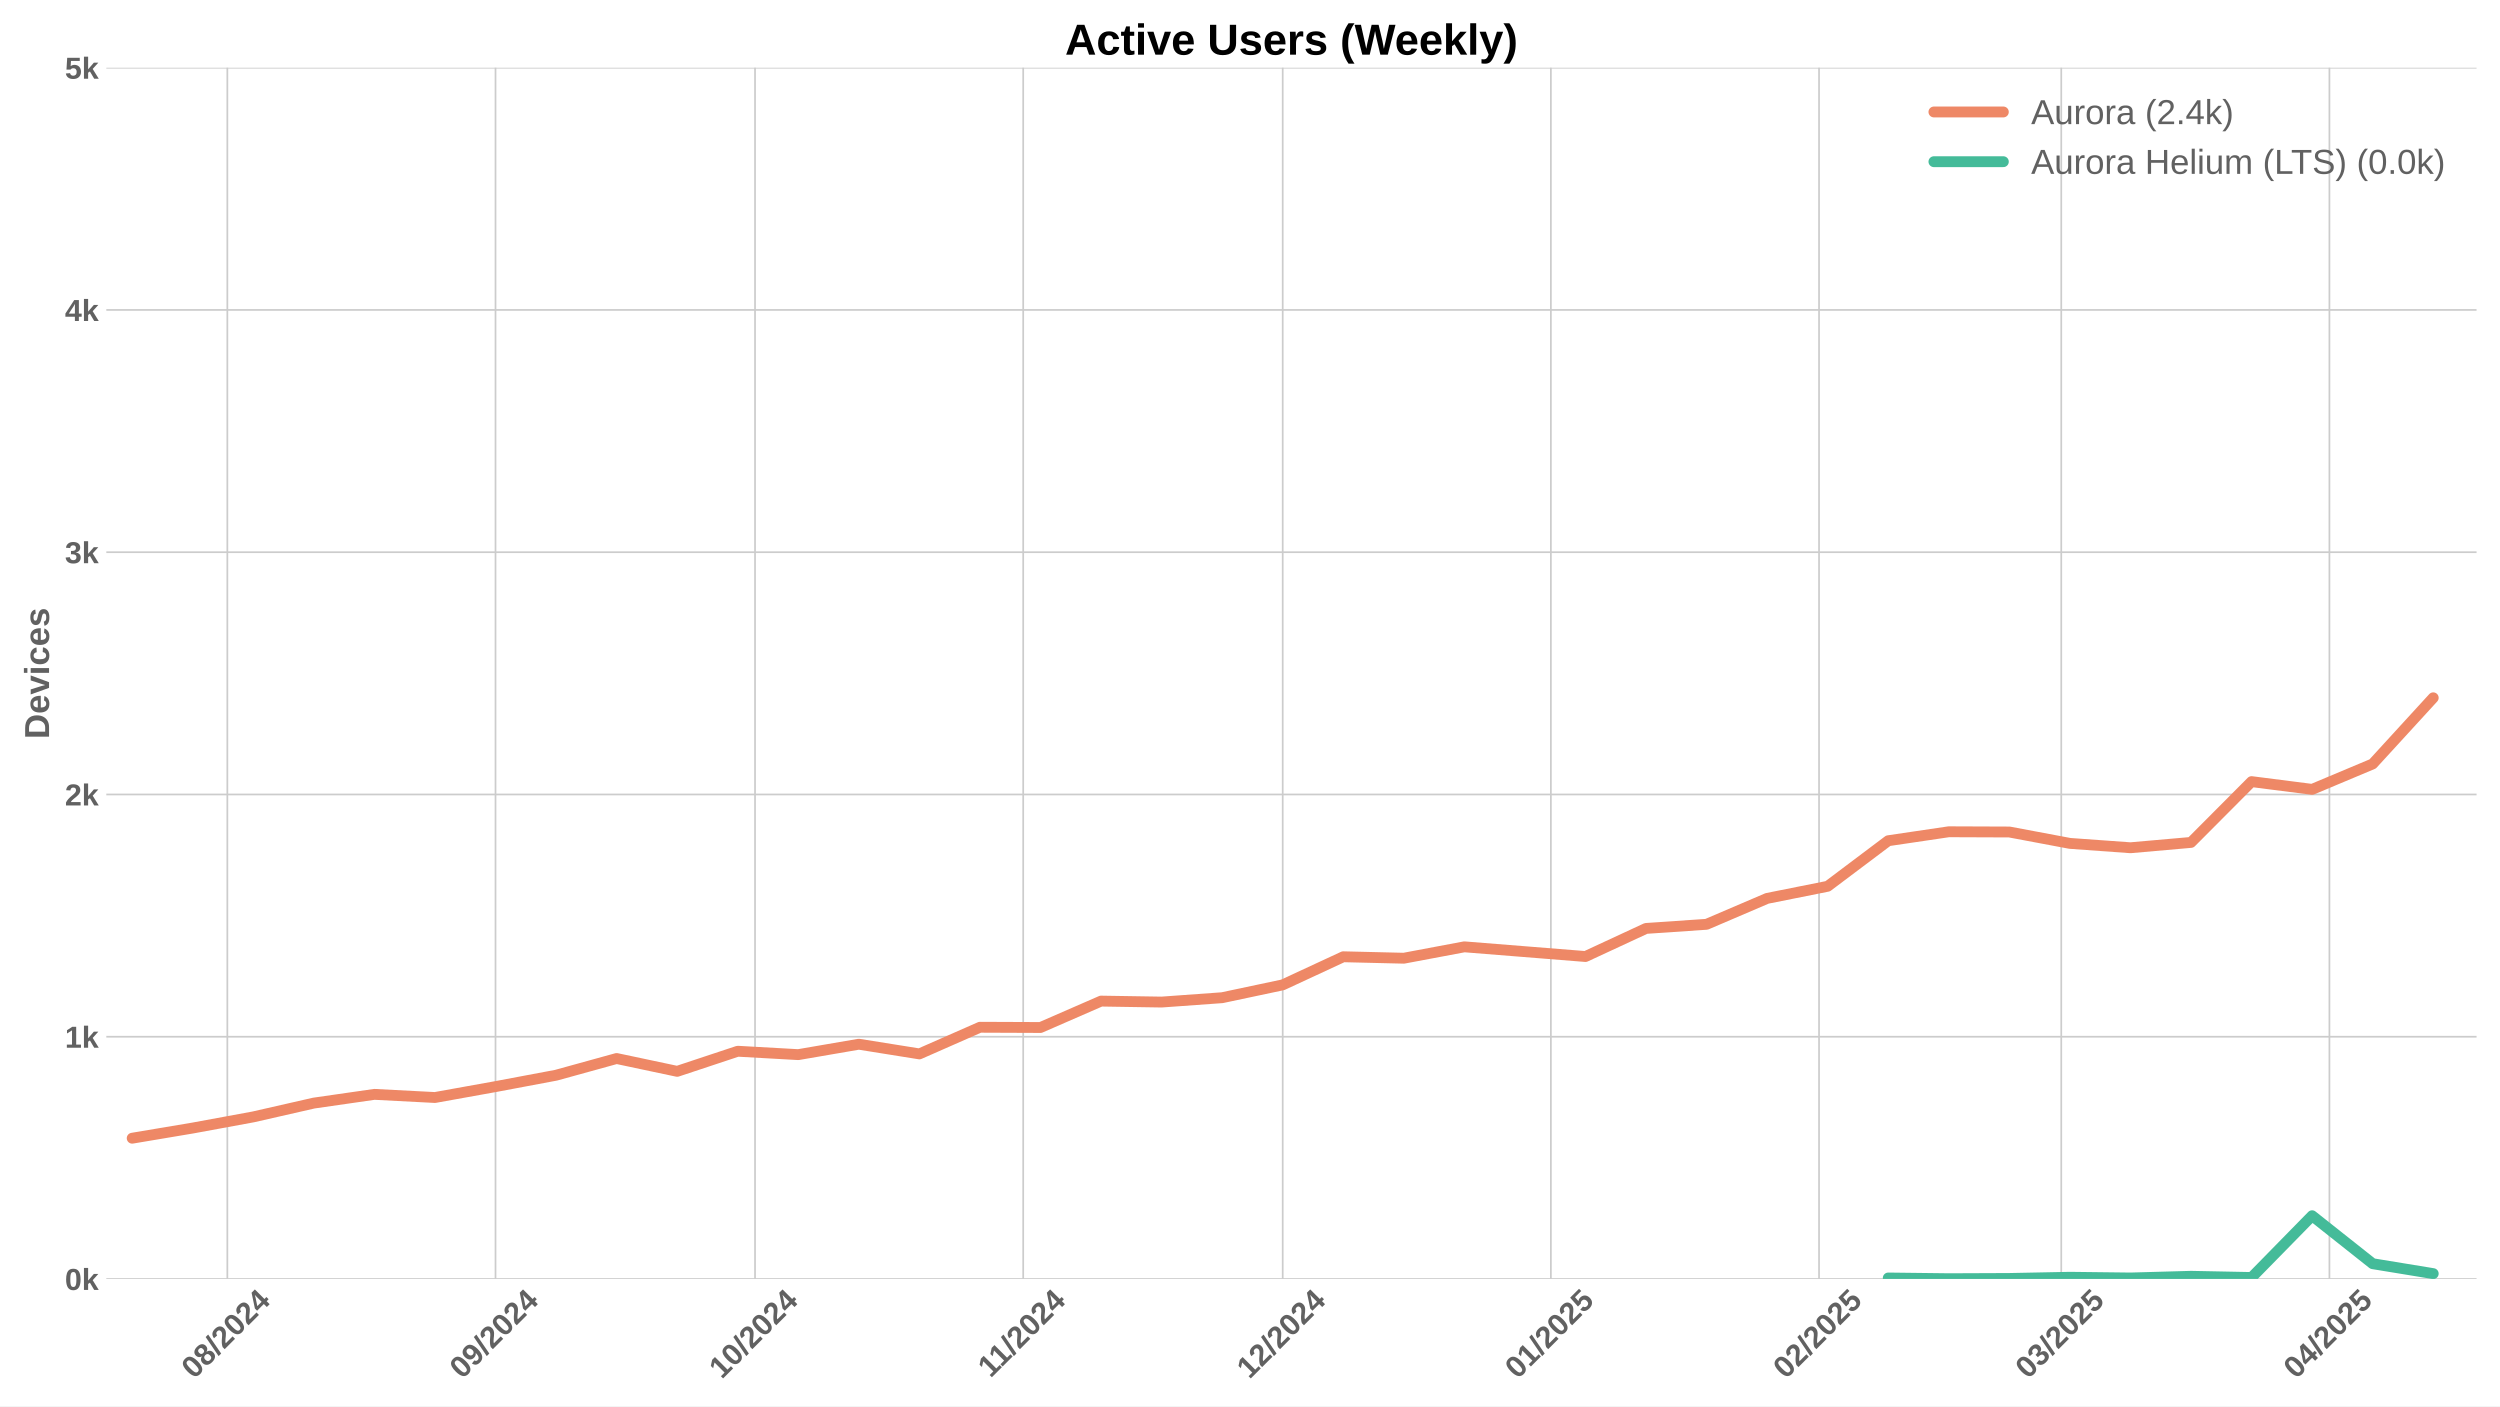
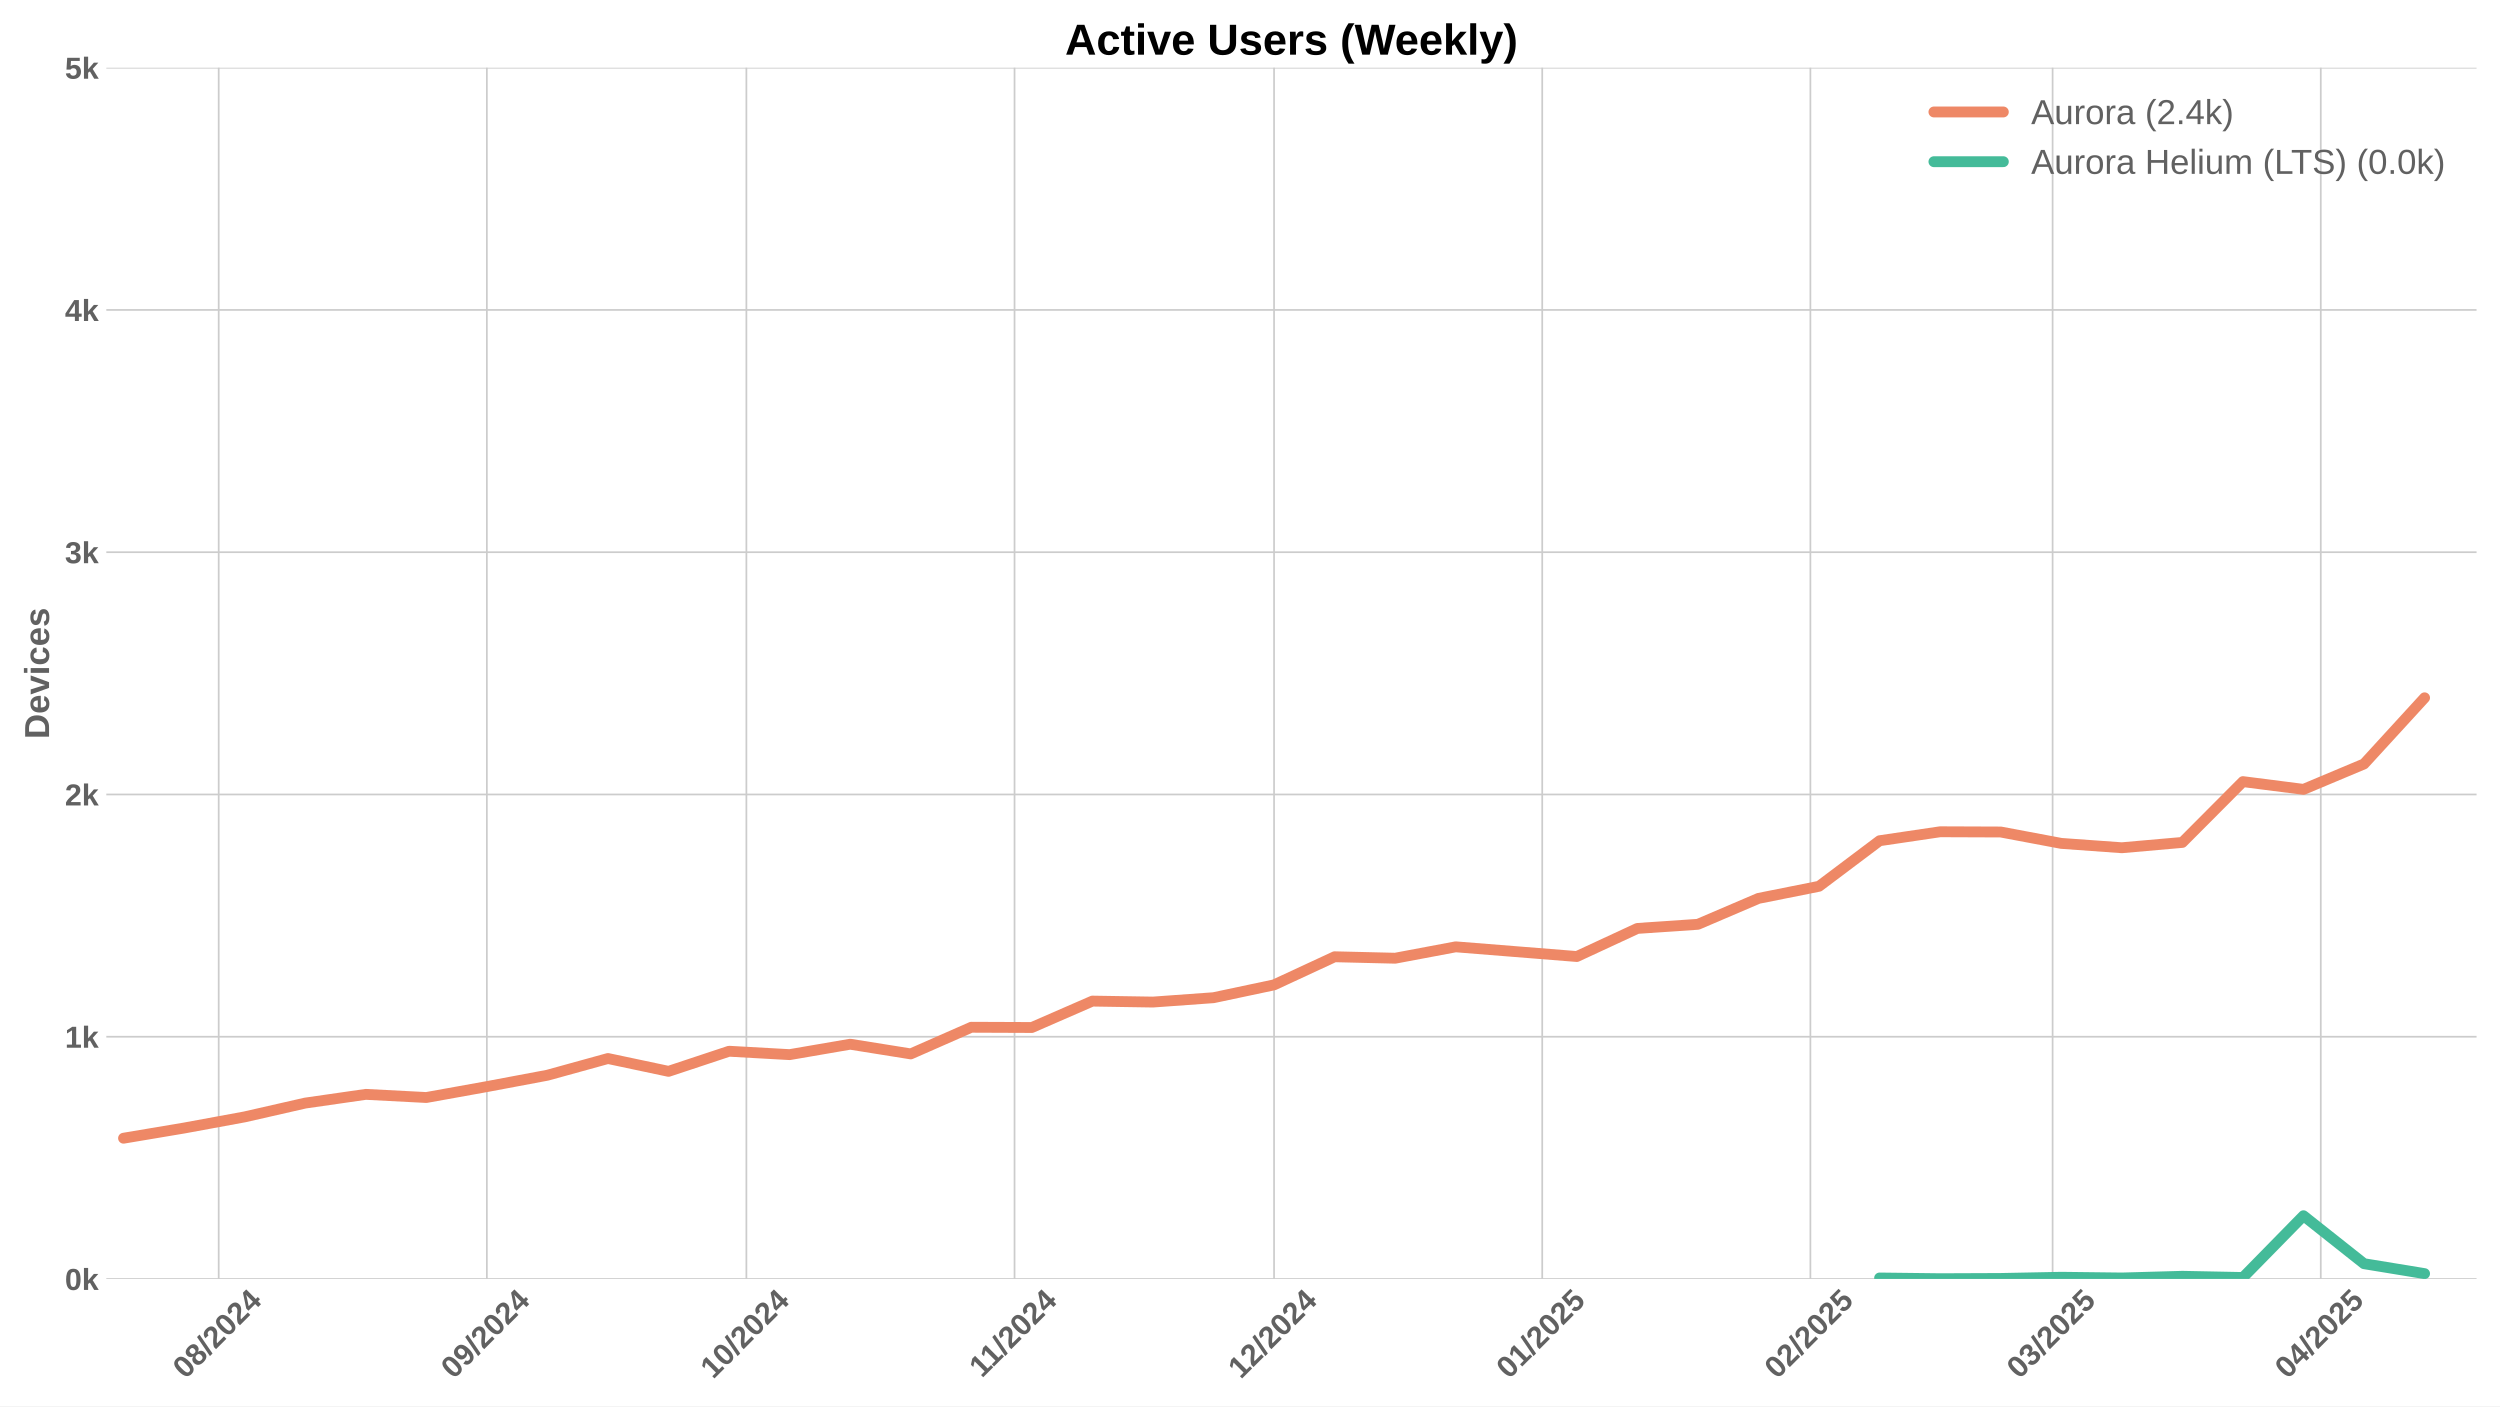
<svg xmlns="http://www.w3.org/2000/svg" xmlns:xlink="http://www.w3.org/1999/xlink" width="1152pt" height="648pt" viewBox="0 0 1152 648" version="1.1">
  <defs>
    <style type="text/css">*{stroke-linejoin: round; stroke-linecap: butt}</style>
  </defs>
  <g id="figure_1">
    <g id="patch_1">
      <path d="M 0 648  L 1152 648  L 1152 0  L 0 0  z " style="fill: #ffffff" />
    </g>
    <g id="axes_1">
      <g id="patch_2">
        <path d="M 48.99 589.343  L 1141.2 589.343  L 1141.2 31.2  L 48.99 31.2  z " style="fill: #ffffff" />
      </g>
      <g id="matplotlib.axis_1">
        <g id="xtick_1">
          <g id="line2d_1">
-             <path d="M 104.76 589.343  L 104.76 31.2  " clip-path="url(#p058616e94f)" style="fill: none; stroke: #cccccc; stroke-width: 0.8; stroke-linecap: round" />
+             <path d="M 100.775 589.343  L 100.775 31.2  " clip-path="url(#pa43251f703)" style="fill: none; stroke: #cccccc; stroke-width: 0.8; stroke-linecap: round" />
          </g>
          <g id="line2d_2" />
          <g id="text_1">
-             <g style="fill: #616161" transform="translate(89.42941 635.7977) rotate(-45) scale(0.14 -0.14)">
+             <g style="fill: #616161" transform="translate(85.44429 635.7977) rotate(-45) scale(0.14 -0.14)">
              <defs>
                <path id="LiberationSans-Bold-30" d="M 3297 2203  Q 3297 1088 2914 512  Q 2531 -63 1766 -63  Q 253 -63 253 2203  Q 253 2994 418 3494  Q 584 3994 915 4231  Q 1247 4469 1791 4469  Q 2572 4469 2934 3903  Q 3297 3338 3297 2203  z M 2416 2203  Q 2416 2813 2356 3150  Q 2297 3488 2165 3634  Q 2034 3781 1784 3781  Q 1519 3781 1383 3632  Q 1247 3484 1189 3148  Q 1131 2813 1131 2203  Q 1131 1600 1192 1261  Q 1253 922 1386 775  Q 1519 628 1772 628  Q 2022 628 2158 783  Q 2294 938 2355 1278  Q 2416 1619 2416 2203  z " transform="scale(0.015625)" />
                <path id="LiberationSans-Bold-38" d="M 3363 1241  Q 3363 622 2953 279  Q 2544 -63 1784 -63  Q 1031 -63 617 278  Q 203 619 203 1234  Q 203 1656 447 1945  Q 691 2234 1100 2303  L 1100 2316  Q 744 2394 525 2669  Q 306 2944 306 3303  Q 306 3844 689 4156  Q 1072 4469 1772 4469  Q 2488 4469 2870 4164  Q 3253 3859 3253 3297  Q 3253 2938 3036 2666  Q 2819 2394 2453 2322  L 2453 2309  Q 2878 2241 3120 1961  Q 3363 1681 3363 1241  z M 2350 3250  Q 2350 3563 2206 3708  Q 2063 3853 1772 3853  Q 1203 3853 1203 3250  Q 1203 2619 1778 2619  Q 2066 2619 2208 2766  Q 2350 2913 2350 3250  z M 2453 1313  Q 2453 2003 1766 2003  Q 1447 2003 1276 1822  Q 1106 1641 1106 1300  Q 1106 913 1275 734  Q 1444 556 1791 556  Q 2131 556 2292 734  Q 2453 913 2453 1313  z " transform="scale(0.015625)" />
                <path id="LiberationSans-Bold-2f" d="M 63 -128  L 972 4638  L 1716 4638  L 822 -128  L 63 -128  z " transform="scale(0.015625)" />
                <path id="LiberationSans-Bold-32" d="M 222 0  L 222 609  Q 394 988 711 1347  Q 1028 1706 1509 2097  Q 1972 2472 2158 2715  Q 2344 2959 2344 3194  Q 2344 3769 1766 3769  Q 1484 3769 1336 3617  Q 1188 3466 1144 3163  L 259 3213  Q 334 3825 717 4147  Q 1100 4469 1759 4469  Q 2472 4469 2853 4144  Q 3234 3819 3234 3231  Q 3234 2922 3112 2672  Q 2991 2422 2800 2211  Q 2609 2000 2376 1815  Q 2144 1631 1925 1456  Q 1706 1281 1526 1103  Q 1347 925 1259 722  L 3303 722  L 3303 0  L 222 0  z " transform="scale(0.015625)" />
                <path id="LiberationSans-Bold-34" d="M 2938 897  L 2938 0  L 2100 0  L 2100 897  L 97 897  L 97 1556  L 1956 4403  L 2938 4403  L 2938 1550  L 3525 1550  L 3525 897  L 2938 897  z M 2100 2991  Q 2100 3159 2111 3356  Q 2122 3553 2128 3609  Q 2047 3434 1834 3103  L 813 1550  L 2100 1550  L 2100 2991  z " transform="scale(0.015625)" />
              </defs>
              <use xlink:href="#LiberationSans-Bold-30" />
              <use xlink:href="#LiberationSans-Bold-38" transform="translate(55.61523 0)" />
              <use xlink:href="#LiberationSans-Bold-2f" transform="translate(111.2305 0)" />
              <use xlink:href="#LiberationSans-Bold-32" transform="translate(139.0137 0)" />
              <use xlink:href="#LiberationSans-Bold-30" transform="translate(194.6289 0)" />
              <use xlink:href="#LiberationSans-Bold-32" transform="translate(250.2441 0)" />
              <use xlink:href="#LiberationSans-Bold-34" transform="translate(305.8594 0)" />
            </g>
          </g>
        </g>
        <g id="xtick_2">
          <g id="line2d_3">
-             <path d="M 228.331 589.343  L 228.331 31.2  " clip-path="url(#p058616e94f)" style="fill: none; stroke: #cccccc; stroke-width: 0.8; stroke-linecap: round" />
+             <path d="M 224.346 589.343  L 224.346 31.2  " clip-path="url(#pa43251f703)" style="fill: none; stroke: #cccccc; stroke-width: 0.8; stroke-linecap: round" />
          </g>
          <g id="line2d_4" />
          <g id="text_2">
-             <g style="fill: #616161" transform="translate(213.0006 635.7977) rotate(-45) scale(0.14 -0.14)">
+             <g style="fill: #616161" transform="translate(209.0155 635.7977) rotate(-45) scale(0.14 -0.14)">
              <defs>
                <path id="LiberationSans-Bold-39" d="M 3322 2272  Q 3322 1100 2894 518  Q 2466 -63 1678 -63  Q 1097 -63 767 185  Q 438 434 300 972  L 1125 1088  Q 1247 628 1688 628  Q 2056 628 2254 981  Q 2453 1334 2459 2028  Q 2341 1794 2070 1661  Q 1800 1528 1488 1528  Q 906 1528 564 1923  Q 222 2319 222 2994  Q 222 3688 623 4078  Q 1025 4469 1759 4469  Q 2550 4469 2936 3920  Q 3322 3372 3322 2272  z M 2394 2888  Q 2394 3297 2214 3539  Q 2034 3781 1738 3781  Q 1447 3781 1280 3570  Q 1113 3359 1113 2988  Q 1113 2622 1278 2401  Q 1444 2181 1741 2181  Q 2022 2181 2208 2373  Q 2394 2566 2394 2888  z " transform="scale(0.015625)" />
              </defs>
              <use xlink:href="#LiberationSans-Bold-30" />
              <use xlink:href="#LiberationSans-Bold-39" transform="translate(55.61523 0)" />
              <use xlink:href="#LiberationSans-Bold-2f" transform="translate(111.2305 0)" />
              <use xlink:href="#LiberationSans-Bold-32" transform="translate(139.0137 0)" />
              <use xlink:href="#LiberationSans-Bold-30" transform="translate(194.6289 0)" />
              <use xlink:href="#LiberationSans-Bold-32" transform="translate(250.2441 0)" />
              <use xlink:href="#LiberationSans-Bold-34" transform="translate(305.8594 0)" />
            </g>
          </g>
        </g>
        <g id="xtick_3">
          <g id="line2d_5">
-             <path d="M 347.916 589.343  L 347.916 31.2  " clip-path="url(#p058616e94f)" style="fill: none; stroke: #cccccc; stroke-width: 0.8; stroke-linecap: round" />
+             <path d="M 343.931 589.343  L 343.931 31.2  " clip-path="url(#pa43251f703)" style="fill: none; stroke: #cccccc; stroke-width: 0.8; stroke-linecap: round" />
          </g>
          <g id="line2d_6" />
          <g id="text_3">
-             <g style="fill: #616161" transform="translate(332.5856 635.7977) rotate(-45) scale(0.14 -0.14)">
+             <g style="fill: #616161" transform="translate(328.6005 635.7977) rotate(-45) scale(0.14 -0.14)">
              <defs>
                <path id="LiberationSans-Bold-31" d="M 403 0  L 403 653  L 1494 653  L 1494 3656  L 438 2997  L 438 3688  L 1541 4403  L 2372 4403  L 2372 653  L 3381 653  L 3381 0  L 403 0  z " transform="scale(0.015625)" />
              </defs>
              <use xlink:href="#LiberationSans-Bold-31" />
              <use xlink:href="#LiberationSans-Bold-30" transform="translate(55.61523 0)" />
              <use xlink:href="#LiberationSans-Bold-2f" transform="translate(111.2305 0)" />
              <use xlink:href="#LiberationSans-Bold-32" transform="translate(139.0137 0)" />
              <use xlink:href="#LiberationSans-Bold-30" transform="translate(194.6289 0)" />
              <use xlink:href="#LiberationSans-Bold-32" transform="translate(250.2441 0)" />
              <use xlink:href="#LiberationSans-Bold-34" transform="translate(305.8594 0)" />
            </g>
          </g>
        </g>
        <g id="xtick_4">
          <g id="line2d_7">
-             <path d="M 471.487 589.343  L 471.487 31.2  " clip-path="url(#p058616e94f)" style="fill: none; stroke: #cccccc; stroke-width: 0.8; stroke-linecap: round" />
+             <path d="M 467.502 589.343  L 467.502 31.2  " clip-path="url(#pa43251f703)" style="fill: none; stroke: #cccccc; stroke-width: 0.8; stroke-linecap: round" />
          </g>
          <g id="line2d_8" />
          <g id="text_4">
-             <g style="fill: #616161" transform="translate(456.4291 635.2532) rotate(-45) scale(0.14 -0.14)">
+             <g style="fill: #616161" transform="translate(452.444 635.2532) rotate(-45) scale(0.14 -0.14)">
              <use xlink:href="#LiberationSans-Bold-31" />
              <use xlink:href="#LiberationSans-Bold-31" transform="translate(50.11523 0)" />
              <use xlink:href="#LiberationSans-Bold-2f" transform="translate(105.7305 0)" />
              <use xlink:href="#LiberationSans-Bold-32" transform="translate(133.5137 0)" />
              <use xlink:href="#LiberationSans-Bold-30" transform="translate(189.1289 0)" />
              <use xlink:href="#LiberationSans-Bold-32" transform="translate(244.7441 0)" />
              <use xlink:href="#LiberationSans-Bold-34" transform="translate(300.3594 0)" />
            </g>
          </g>
        </g>
        <g id="xtick_5">
          <g id="line2d_9">
-             <path d="M 591.072 589.343  L 591.072 31.2  " clip-path="url(#p058616e94f)" style="fill: none; stroke: #cccccc; stroke-width: 0.8; stroke-linecap: round" />
+             <path d="M 587.087 589.343  L 587.087 31.2  " clip-path="url(#pa43251f703)" style="fill: none; stroke: #cccccc; stroke-width: 0.8; stroke-linecap: round" />
          </g>
          <g id="line2d_10" />
          <g id="text_5">
-             <g style="fill: #616161" transform="translate(575.7419 635.7977) rotate(-45) scale(0.14 -0.14)">
+             <g style="fill: #616161" transform="translate(571.7568 635.7977) rotate(-45) scale(0.14 -0.14)">
              <use xlink:href="#LiberationSans-Bold-31" />
              <use xlink:href="#LiberationSans-Bold-32" transform="translate(55.61523 0)" />
              <use xlink:href="#LiberationSans-Bold-2f" transform="translate(111.2305 0)" />
              <use xlink:href="#LiberationSans-Bold-32" transform="translate(139.0137 0)" />
              <use xlink:href="#LiberationSans-Bold-30" transform="translate(194.6289 0)" />
              <use xlink:href="#LiberationSans-Bold-32" transform="translate(250.2441 0)" />
              <use xlink:href="#LiberationSans-Bold-34" transform="translate(305.8594 0)" />
            </g>
          </g>
        </g>
        <g id="xtick_6">
          <g id="line2d_11">
-             <path d="M 714.643 589.343  L 714.643 31.2  " clip-path="url(#p058616e94f)" style="fill: none; stroke: #cccccc; stroke-width: 0.8; stroke-linecap: round" />
+             <path d="M 710.658 589.343  L 710.658 31.2  " clip-path="url(#pa43251f703)" style="fill: none; stroke: #cccccc; stroke-width: 0.8; stroke-linecap: round" />
          </g>
          <g id="line2d_12" />
          <g id="text_6">
-             <g style="fill: #616161" transform="translate(699.3131 635.7977) rotate(-45) scale(0.14 -0.14)">
+             <g style="fill: #616161" transform="translate(695.328 635.7977) rotate(-45) scale(0.14 -0.14)">
              <defs>
                <path id="LiberationSans-Bold-35" d="M 3381 1466  Q 3381 766 2945 351  Q 2509 -63 1750 -63  Q 1088 -63 689 235  Q 291 534 197 1100  L 1075 1172  Q 1144 891 1319 762  Q 1494 634 1759 634  Q 2088 634 2283 843  Q 2478 1053 2478 1447  Q 2478 1794 2293 2001  Q 2109 2209 1778 2209  Q 1413 2209 1181 1925  L 325 1925  L 478 4403  L 3125 4403  L 3125 3750  L 1275 3750  L 1203 2638  Q 1522 2919 2000 2919  Q 2628 2919 3004 2528  Q 3381 2138 3381 1466  z " transform="scale(0.015625)" />
              </defs>
              <use xlink:href="#LiberationSans-Bold-30" />
              <use xlink:href="#LiberationSans-Bold-31" transform="translate(55.61523 0)" />
              <use xlink:href="#LiberationSans-Bold-2f" transform="translate(111.2305 0)" />
              <use xlink:href="#LiberationSans-Bold-32" transform="translate(139.0137 0)" />
              <use xlink:href="#LiberationSans-Bold-30" transform="translate(194.6289 0)" />
              <use xlink:href="#LiberationSans-Bold-32" transform="translate(250.2441 0)" />
              <use xlink:href="#LiberationSans-Bold-35" transform="translate(305.8594 0)" />
            </g>
          </g>
        </g>
        <g id="xtick_7">
          <g id="line2d_13">
-             <path d="M 838.215 589.343  L 838.215 31.2  " clip-path="url(#p058616e94f)" style="fill: none; stroke: #cccccc; stroke-width: 0.8; stroke-linecap: round" />
+             <path d="M 834.229 589.343  L 834.229 31.2  " clip-path="url(#pa43251f703)" style="fill: none; stroke: #cccccc; stroke-width: 0.8; stroke-linecap: round" />
          </g>
          <g id="line2d_14" />
          <g id="text_7">
-             <g style="fill: #616161" transform="translate(822.8843 635.7977) rotate(-45) scale(0.14 -0.14)">
+             <g style="fill: #616161" transform="translate(818.8992 635.7977) rotate(-45) scale(0.14 -0.14)">
              <use xlink:href="#LiberationSans-Bold-30" />
              <use xlink:href="#LiberationSans-Bold-32" transform="translate(55.61523 0)" />
              <use xlink:href="#LiberationSans-Bold-2f" transform="translate(111.2305 0)" />
              <use xlink:href="#LiberationSans-Bold-32" transform="translate(139.0137 0)" />
              <use xlink:href="#LiberationSans-Bold-30" transform="translate(194.6289 0)" />
              <use xlink:href="#LiberationSans-Bold-32" transform="translate(250.2441 0)" />
              <use xlink:href="#LiberationSans-Bold-35" transform="translate(305.8594 0)" />
            </g>
          </g>
        </g>
        <g id="xtick_8">
          <g id="line2d_15">
-             <path d="M 949.827 589.343  L 949.827 31.2  " clip-path="url(#p058616e94f)" style="fill: none; stroke: #cccccc; stroke-width: 0.8; stroke-linecap: round" />
+             <path d="M 945.842 589.343  L 945.842 31.2  " clip-path="url(#pa43251f703)" style="fill: none; stroke: #cccccc; stroke-width: 0.8; stroke-linecap: round" />
          </g>
          <g id="line2d_16" />
          <g id="text_8">
-             <g style="fill: #616161" transform="translate(934.497 635.7977) rotate(-45) scale(0.14 -0.14)">
+             <g style="fill: #616161" transform="translate(930.5119 635.7977) rotate(-45) scale(0.14 -0.14)">
              <defs>
                <path id="LiberationSans-Bold-33" d="M 3328 1222  Q 3328 603 2922 265  Q 2516 -72 1766 -72  Q 1056 -72 637 254  Q 219 581 147 1197  L 1041 1275  Q 1125 641 1763 641  Q 2078 641 2253 797  Q 2428 953 2428 1275  Q 2428 1569 2215 1725  Q 2003 1881 1584 1881  L 1278 1881  L 1278 2591  L 1566 2591  Q 1944 2591 2134 2745  Q 2325 2900 2325 3188  Q 2325 3459 2173 3614  Q 2022 3769 1731 3769  Q 1459 3769 1292 3619  Q 1125 3469 1100 3194  L 222 3256  Q 291 3825 694 4147  Q 1097 4469 1747 4469  Q 2438 4469 2827 4158  Q 3216 3847 3216 3297  Q 3216 2884 2973 2618  Q 2731 2353 2275 2266  L 2275 2253  Q 2781 2194 3054 1920  Q 3328 1647 3328 1222  z " transform="scale(0.015625)" />
              </defs>
              <use xlink:href="#LiberationSans-Bold-30" />
              <use xlink:href="#LiberationSans-Bold-33" transform="translate(55.61523 0)" />
              <use xlink:href="#LiberationSans-Bold-2f" transform="translate(111.2305 0)" />
              <use xlink:href="#LiberationSans-Bold-32" transform="translate(139.0137 0)" />
              <use xlink:href="#LiberationSans-Bold-30" transform="translate(194.6289 0)" />
              <use xlink:href="#LiberationSans-Bold-32" transform="translate(250.2441 0)" />
              <use xlink:href="#LiberationSans-Bold-35" transform="translate(305.8594 0)" />
            </g>
          </g>
        </g>
        <g id="xtick_9">
          <g id="line2d_17">
-             <path d="M 1073.399 589.343  L 1073.399 31.2  " clip-path="url(#p058616e94f)" style="fill: none; stroke: #cccccc; stroke-width: 0.8; stroke-linecap: round" />
+             <path d="M 1069.413 589.343  L 1069.413 31.2  " clip-path="url(#pa43251f703)" style="fill: none; stroke: #cccccc; stroke-width: 0.8; stroke-linecap: round" />
          </g>
          <g id="line2d_18" />
          <g id="text_9">
-             <g style="fill: #616161" transform="translate(1058.068 635.7977) rotate(-45) scale(0.14 -0.14)">
+             <g style="fill: #616161" transform="translate(1054.083 635.7977) rotate(-45) scale(0.14 -0.14)">
              <use xlink:href="#LiberationSans-Bold-30" />
              <use xlink:href="#LiberationSans-Bold-34" transform="translate(55.61523 0)" />
              <use xlink:href="#LiberationSans-Bold-2f" transform="translate(111.2305 0)" />
              <use xlink:href="#LiberationSans-Bold-32" transform="translate(139.0137 0)" />
              <use xlink:href="#LiberationSans-Bold-30" transform="translate(194.6289 0)" />
              <use xlink:href="#LiberationSans-Bold-32" transform="translate(250.2441 0)" />
              <use xlink:href="#LiberationSans-Bold-35" transform="translate(305.8594 0)" />
            </g>
          </g>
        </g>
      </g>
      <g id="matplotlib.axis_2">
        <g id="ytick_1">
          <g id="line2d_19">
-             <path d="M 48.99 589.343  L 1141.2 589.343  " clip-path="url(#p058616e94f)" style="fill: none; stroke: #cccccc; stroke-width: 0.8; stroke-linecap: round" />
+             <path d="M 48.99 589.343  L 1141.2 589.343  " clip-path="url(#pa43251f703)" style="fill: none; stroke: #cccccc; stroke-width: 0.8; stroke-linecap: round" />
          </g>
          <g id="line2d_20" />
          <g id="text_10">
            <g style="fill: #616161" transform="translate(29.91937 594.416) scale(0.14 -0.14)">
              <defs>
                <path id="LiberationSans-Bold-6b" d="M 2606 0  L 1703 1531  L 1325 1269  L 1325 0  L 447 0  L 447 4638  L 1325 4638  L 1325 1981  L 2531 3381  L 3475 3381  L 2288 2063  L 3566 0  L 2606 0  z " transform="scale(0.015625)" />
              </defs>
              <use xlink:href="#LiberationSans-Bold-30" />
              <use xlink:href="#LiberationSans-Bold-6b" transform="translate(55.61523 0)" />
            </g>
          </g>
        </g>
        <g id="ytick_2">
          <g id="line2d_21">
-             <path d="M 48.99 477.715  L 1141.2 477.715  " clip-path="url(#p058616e94f)" style="fill: none; stroke: #cccccc; stroke-width: 0.8; stroke-linecap: round" />
+             <path d="M 48.99 477.715  L 1141.2 477.715  " clip-path="url(#pa43251f703)" style="fill: none; stroke: #cccccc; stroke-width: 0.8; stroke-linecap: round" />
          </g>
          <g id="line2d_22" />
          <g id="text_11">
            <g style="fill: #616161" transform="translate(29.91937 482.7874) scale(0.14 -0.14)">
              <use xlink:href="#LiberationSans-Bold-31" />
              <use xlink:href="#LiberationSans-Bold-6b" transform="translate(55.61523 0)" />
            </g>
          </g>
        </g>
        <g id="ytick_3">
          <g id="line2d_23">
-             <path d="M 48.99 366.086  L 1141.2 366.086  " clip-path="url(#p058616e94f)" style="fill: none; stroke: #cccccc; stroke-width: 0.8; stroke-linecap: round" />
+             <path d="M 48.99 366.086  L 1141.2 366.086  " clip-path="url(#pa43251f703)" style="fill: none; stroke: #cccccc; stroke-width: 0.8; stroke-linecap: round" />
          </g>
          <g id="line2d_24" />
          <g id="text_12">
            <g style="fill: #616161" transform="translate(29.91937 371.1587) scale(0.14 -0.14)">
              <use xlink:href="#LiberationSans-Bold-32" />
              <use xlink:href="#LiberationSans-Bold-6b" transform="translate(55.61523 0)" />
            </g>
          </g>
        </g>
        <g id="ytick_4">
          <g id="line2d_25">
-             <path d="M 48.99 254.457  L 1141.2 254.457  " clip-path="url(#p058616e94f)" style="fill: none; stroke: #cccccc; stroke-width: 0.8; stroke-linecap: round" />
+             <path d="M 48.99 254.457  L 1141.2 254.457  " clip-path="url(#pa43251f703)" style="fill: none; stroke: #cccccc; stroke-width: 0.8; stroke-linecap: round" />
          </g>
          <g id="line2d_26" />
          <g id="text_13">
            <g style="fill: #616161" transform="translate(29.91937 259.5301) scale(0.14 -0.14)">
              <use xlink:href="#LiberationSans-Bold-33" />
              <use xlink:href="#LiberationSans-Bold-6b" transform="translate(55.61523 0)" />
            </g>
          </g>
        </g>
        <g id="ytick_5">
          <g id="line2d_27">
-             <path d="M 48.99 142.829  L 1141.2 142.829  " clip-path="url(#p058616e94f)" style="fill: none; stroke: #cccccc; stroke-width: 0.8; stroke-linecap: round" />
+             <path d="M 48.99 142.829  L 1141.2 142.829  " clip-path="url(#pa43251f703)" style="fill: none; stroke: #cccccc; stroke-width: 0.8; stroke-linecap: round" />
          </g>
          <g id="line2d_28" />
          <g id="text_14">
            <g style="fill: #616161" transform="translate(29.91937 147.9015) scale(0.14 -0.14)">
              <use xlink:href="#LiberationSans-Bold-34" />
              <use xlink:href="#LiberationSans-Bold-6b" transform="translate(55.61523 0)" />
            </g>
          </g>
        </g>
        <g id="ytick_6">
          <g id="line2d_29">
-             <path d="M 48.99 31.2  L 1141.2 31.2  " clip-path="url(#p058616e94f)" style="fill: none; stroke: #cccccc; stroke-width: 0.8; stroke-linecap: round" />
+             <path d="M 48.99 31.2  L 1141.2 31.2  " clip-path="url(#pa43251f703)" style="fill: none; stroke: #cccccc; stroke-width: 0.8; stroke-linecap: round" />
          </g>
          <g id="line2d_30" />
          <g id="text_15">
            <g style="fill: #616161" transform="translate(29.91937 36.27281) scale(0.14 -0.14)">
              <use xlink:href="#LiberationSans-Bold-35" />
              <use xlink:href="#LiberationSans-Bold-6b" transform="translate(55.61523 0)" />
            </g>
          </g>
        </g>
        <g id="text_16">
          <g style="fill: #616161" transform="translate(22.59937 340.5153) rotate(-90) scale(0.16 -0.16)">
            <defs>
              <path id="LiberationSans-Bold-44" d="M 4353 2234  Q 4353 1553 4086 1045  Q 3819 538 3330 269  Q 2841 0 2209 0  L 428 0  L 428 4403  L 2022 4403  Q 3134 4403 3743 3842  Q 4353 3281 4353 2234  z M 3425 2234  Q 3425 2944 3056 3317  Q 2688 3691 2003 3691  L 1350 3691  L 1350 713  L 2131 713  Q 2725 713 3075 1122  Q 3425 1531 3425 2234  z " transform="scale(0.015625)" />
              <path id="LiberationSans-Bold-65" d="M 1831 -63  Q 1069 -63 659 389  Q 250 841 250 1706  Q 250 2544 665 2994  Q 1081 3444 1844 3444  Q 2572 3444 2956 2961  Q 3341 2478 3341 1547  L 3341 1522  L 1172 1522  Q 1172 1028 1355 776  Q 1538 525 1875 525  Q 2341 525 2463 928  L 3291 856  Q 2931 -63 1831 -63  z M 1831 2891  Q 1522 2891 1355 2675  Q 1188 2459 1178 2072  L 2491 2072  Q 2466 2481 2294 2686  Q 2122 2891 1831 2891  z " transform="scale(0.015625)" />
              <path id="LiberationSans-Bold-76" d="M 2284 0  L 1234 0  L 25 3381  L 953 3381  L 1544 1491  Q 1591 1334 1766 709  Q 1797 838 1894 1159  Q 1991 1481 2613 3381  L 3531 3381  L 2284 0  z " transform="scale(0.015625)" />
              <path id="LiberationSans-Bold-69" d="M 447 3991  L 447 4638  L 1325 4638  L 1325 3991  L 447 3991  z M 447 0  L 447 3381  L 1325 3381  L 1325 0  L 447 0  z " transform="scale(0.015625)" />
              <path id="LiberationSans-Bold-63" d="M 1856 -63  Q 1088 -63 669 395  Q 250 853 250 1672  Q 250 2509 672 2976  Q 1094 3444 1869 3444  Q 2466 3444 2856 3144  Q 3247 2844 3347 2316  L 2463 2272  Q 2425 2531 2275 2686  Q 2125 2841 1850 2841  Q 1172 2841 1172 1706  Q 1172 538 1863 538  Q 2113 538 2281 695  Q 2450 853 2491 1166  L 3372 1125  Q 3325 778 3123 506  Q 2922 234 2594 85  Q 2266 -63 1856 -63  z " transform="scale(0.015625)" />
              <path id="LiberationSans-Bold-73" d="M 3297 988  Q 3297 497 2895 217  Q 2494 -63 1784 -63  Q 1088 -63 717 157  Q 347 378 225 844  L 997 959  Q 1063 719 1223 619  Q 1384 519 1784 519  Q 2153 519 2322 612  Q 2491 706 2491 906  Q 2491 1069 2355 1164  Q 2219 1259 1894 1325  Q 1150 1472 890 1598  Q 631 1725 495 1926  Q 359 2128 359 2422  Q 359 2906 732 3176  Q 1106 3447 1791 3447  Q 2394 3447 2761 3212  Q 3128 2978 3219 2534  L 2441 2453  Q 2403 2659 2256 2761  Q 2109 2863 1791 2863  Q 1478 2863 1322 2783  Q 1166 2703 1166 2516  Q 1166 2369 1286 2283  Q 1406 2197 1691 2141  Q 2088 2059 2395 1973  Q 2703 1888 2889 1769  Q 3075 1650 3186 1464  Q 3297 1278 3297 988  z " transform="scale(0.015625)" />
            </defs>
            <use xlink:href="#LiberationSans-Bold-44" />
            <use xlink:href="#LiberationSans-Bold-65" transform="translate(72.2168 0)" />
            <use xlink:href="#LiberationSans-Bold-76" transform="translate(127.832 0)" />
            <use xlink:href="#LiberationSans-Bold-69" transform="translate(183.4473 0)" />
            <use xlink:href="#LiberationSans-Bold-63" transform="translate(211.2305 0)" />
            <use xlink:href="#LiberationSans-Bold-65" transform="translate(266.8457 0)" />
            <use xlink:href="#LiberationSans-Bold-73" transform="translate(322.4609 0)" />
          </g>
        </g>
      </g>
      <g id="line2d_31">
-         <path d="M 60.912 524.487  L 88.815 519.799  L 116.718 514.664  L 144.621 508.301  L 172.525 504.282  L 200.428 505.733  L 228.331 500.71  L 256.234 495.464  L 284.137 487.761  L 312.04 493.677  L 339.944 484.412  L 367.847 485.975  L 395.75 481.175  L 423.653 485.64  L 451.556 473.361  L 479.459 473.473  L 507.363 461.305  L 535.266 461.752  L 563.169 459.742  L 591.072 453.826  L 618.975 440.877  L 646.879 441.547  L 674.782 436.3  L 730.588 440.765  L 758.491 427.817  L 786.394 425.919  L 814.298 413.975  L 842.201 408.393  L 870.104 387.407  L 898.007 383.277  L 925.91 383.388  L 953.813 388.635  L 981.717 390.644  L 1009.62 388.188  L 1037.523 360.17  L 1065.426 363.742  L 1093.329 352.021  L 1121.233 321.546  " clip-path="url(#p058616e94f)" style="fill: none; stroke: #ee8866; stroke-width: 5; stroke-linecap: round" />
+         <path d="M 56.927 524.487  L 84.83 519.799  L 112.733 514.664  L 140.636 508.301  L 168.539 504.282  L 196.443 505.733  L 224.346 500.71  L 252.249 495.464  L 280.152 487.761  L 308.055 493.677  L 335.958 484.412  L 363.862 485.975  L 391.765 481.175  L 419.668 485.64  L 447.571 473.361  L 475.474 473.473  L 503.378 461.305  L 531.281 461.752  L 559.184 459.742  L 587.087 453.826  L 614.99 440.877  L 642.893 441.547  L 670.797 436.3  L 726.603 440.765  L 754.506 427.817  L 782.409 425.919  L 810.312 413.975  L 838.216 408.393  L 866.119 387.407  L 894.022 383.277  L 921.925 383.388  L 949.828 388.635  L 977.732 390.644  L 1005.635 388.188  L 1033.538 360.17  L 1061.441 363.742  L 1089.344 352.021  L 1117.247 321.546  " clip-path="url(#pa43251f703)" style="fill: none; stroke: #ee8866; stroke-width: 5; stroke-linecap: round" />
      </g>
      <g id="line2d_32">
-         <path d="M 870.104 588.897  L 898.007 589.232  L 925.91 589.12  L 953.813 588.562  L 981.717 588.897  L 1009.62 588.115  L 1037.523 588.673  L 1065.426 560.208  L 1093.329 582.311  L 1121.233 586.887  " clip-path="url(#p058616e94f)" style="fill: none; stroke: #44bb99; stroke-width: 5; stroke-linecap: round" />
+         <path d="M 866.119 588.897  L 894.022 589.232  L 921.925 589.12  L 949.828 588.562  L 977.732 588.897  L 1005.635 588.115  L 1033.538 588.673  L 1061.441 560.208  L 1089.344 582.311  L 1117.247 586.887  " clip-path="url(#pa43251f703)" style="fill: none; stroke: #44bb99; stroke-width: 5; stroke-linecap: round" />
      </g>
      <g id="patch_3">
        <path d="M 48.99 589.343  L 48.99 31.2  " style="fill: none" />
      </g>
      <g id="patch_4">
        <path d="M 1141.2 589.343  L 1141.2 31.2  " style="fill: none" />
      </g>
      <g id="patch_5">
        <path d="M 48.99 589.343  L 1141.2 589.343  " style="fill: none" />
      </g>
      <g id="patch_6">
        <path d="M 48.99 31.2  L 1141.2 31.2  " style="fill: none" />
      </g>
      <g id="text_17">
        <g transform="translate(490.7841 25.2) scale(0.2 -0.2)">
          <defs>
            <path id="LiberationSans-Bold-41" d="M 3541 0  L 3150 1125  L 1472 1125  L 1081 0  L 159 0  L 1766 4403  L 2853 4403  L 4453 0  L 3541 0  z M 2309 3725  L 2291 3656  Q 2259 3544 2215 3400  Q 2172 3256 1678 1819  L 2944 1819  L 2509 3084  L 2375 3509  L 2309 3725  z " transform="scale(0.015625)" />
            <path id="LiberationSans-Bold-74" d="M 1313 -56  Q 925 -56 715 155  Q 506 366 506 794  L 506 2788  L 78 2788  L 78 3381  L 550 3381  L 825 4175  L 1375 4175  L 1375 3381  L 2016 3381  L 2016 2788  L 1375 2788  L 1375 1031  Q 1375 784 1469 667  Q 1563 550 1759 550  Q 1863 550 2053 594  L 2053 50  Q 1728 -56 1313 -56  z " transform="scale(0.015625)" />
            <path id="LiberationSans-Bold-20" transform="scale(0.015625)" />
            <path id="LiberationSans-Bold-55" d="M 2259 -63  Q 1350 -63 867 381  Q 384 825 384 1650  L 384 4403  L 1306 4403  L 1306 1722  Q 1306 1200 1554 929  Q 1803 659 2284 659  Q 2778 659 3043 942  Q 3309 1225 3309 1753  L 3309 4403  L 4231 4403  L 4231 1697  Q 4231 859 3714 398  Q 3197 -63 2259 -63  z " transform="scale(0.015625)" />
            <path id="LiberationSans-Bold-72" d="M 447 0  L 447 2588  Q 447 2866 439 3052  Q 431 3238 422 3381  L 1259 3381  Q 1269 3325 1284 3039  Q 1300 2753 1300 2659  L 1313 2659  Q 1441 3016 1541 3161  Q 1641 3306 1778 3376  Q 1916 3447 2122 3447  Q 2291 3447 2394 3400  L 2394 2666  Q 2181 2713 2019 2713  Q 1691 2713 1508 2447  Q 1325 2181 1325 1659  L 1325 0  L 447 0  z " transform="scale(0.015625)" />
            <path id="LiberationSans-Bold-28" d="M 1247 -1328  Q 756 -622 537 81  Q 319 784 319 1659  Q 319 2531 537 3232  Q 756 3934 1247 4638  L 2125 4638  Q 1631 3925 1407 3219  Q 1184 2513 1184 1656  Q 1184 803 1406 101  Q 1628 -600 2125 -1328  L 1247 -1328  z " transform="scale(0.015625)" />
            <path id="LiberationSans-Bold-57" d="M 4897 0  L 3803 0  L 3206 2547  Q 3097 2997 3022 3488  Q 2947 3078 2900 2864  Q 2853 2650 2234 0  L 1141 0  L 6 4403  L 941 4403  L 1578 1559  L 1722 872  Q 1809 1306 1892 1701  Q 1975 2097 2516 4403  L 3547 4403  L 4103 2059  Q 4169 1797 4325 872  L 4403 1234  L 4569 1953  L 5100 4403  L 6034 4403  L 4897 0  z " transform="scale(0.015625)" />
            <path id="LiberationSans-Bold-6c" d="M 447 0  L 447 4638  L 1325 4638  L 1325 0  L 447 0  z " transform="scale(0.015625)" />
            <path id="LiberationSans-Bold-79" d="M 884 -1328  Q 569 -1328 331 -1288  L 331 -663  Q 497 -688 634 -688  Q 822 -688 945 -628  Q 1069 -569 1167 -431  Q 1266 -294 1388 34  L 50 3381  L 978 3381  L 1509 1797  Q 1634 1456 1825 753  L 1903 1050  L 2106 1784  L 2606 3381  L 3525 3381  L 2188 -178  Q 1919 -828 1630 -1078  Q 1341 -1328 884 -1328  z " transform="scale(0.015625)" />
            <path id="LiberationSans-Bold-29" d="M 6 -1328  Q 506 -597 726 101  Q 947 800 947 1656  Q 947 2516 722 3223  Q 497 3931 6 4638  L 884 4638  Q 1378 3928 1595 3225  Q 1813 2522 1813 1659  Q 1813 791 1595 87  Q 1378 -616 884 -1328  L 6 -1328  z " transform="scale(0.015625)" />
          </defs>
          <use xlink:href="#LiberationSans-Bold-41" />
          <use xlink:href="#LiberationSans-Bold-63" transform="translate(72.2168 0)" />
          <use xlink:href="#LiberationSans-Bold-74" transform="translate(127.832 0)" />
          <use xlink:href="#LiberationSans-Bold-69" transform="translate(161.1328 0)" />
          <use xlink:href="#LiberationSans-Bold-76" transform="translate(188.916 0)" />
          <use xlink:href="#LiberationSans-Bold-65" transform="translate(244.5312 0)" />
          <use xlink:href="#LiberationSans-Bold-20" transform="translate(300.1465 0)" />
          <use xlink:href="#LiberationSans-Bold-55" transform="translate(327.9297 0)" />
          <use xlink:href="#LiberationSans-Bold-73" transform="translate(400.1465 0)" />
          <use xlink:href="#LiberationSans-Bold-65" transform="translate(455.7617 0)" />
          <use xlink:href="#LiberationSans-Bold-72" transform="translate(511.377 0)" />
          <use xlink:href="#LiberationSans-Bold-73" transform="translate(550.293 0)" />
          <use xlink:href="#LiberationSans-Bold-20" transform="translate(605.9082 0)" />
          <use xlink:href="#LiberationSans-Bold-28" transform="translate(633.6914 0)" />
          <use xlink:href="#LiberationSans-Bold-57" transform="translate(666.9922 0)" />
          <use xlink:href="#LiberationSans-Bold-65" transform="translate(759.627 0)" />
          <use xlink:href="#LiberationSans-Bold-65" transform="translate(815.2422 0)" />
          <use xlink:href="#LiberationSans-Bold-6b" transform="translate(870.8574 0)" />
          <use xlink:href="#LiberationSans-Bold-6c" transform="translate(926.4727 0)" />
          <use xlink:href="#LiberationSans-Bold-79" transform="translate(954.2559 0)" />
          <use xlink:href="#LiberationSans-Bold-29" transform="translate(1009.871 0)" />
        </g>
      </g>
      <g id="legend_1">
        <g id="line2d_33">
          <path d="M 891.145 51.595  L 907.145 51.595  L 923.145 51.595  " style="fill: none; stroke: #ee8866; stroke-width: 5; stroke-linecap: round" />
        </g>
        <g id="text_18">
          <g style="fill: #616161" transform="translate(935.945 57.195) scale(0.16 -0.16)">
            <defs>
              <path id="LiberationSans-41" d="M 3647 0  L 3144 1288  L 1138 1288  L 631 0  L 13 0  L 1809 4403  L 2488 4403  L 4256 0  L 3647 0  z M 2141 3953  L 2113 3866  Q 2034 3606 1881 3200  L 1319 1753  L 2966 1753  L 2400 3206  Q 2313 3422 2225 3694  L 2141 3953  z " transform="scale(0.015625)" />
              <path id="LiberationSans-75" d="M 981 3381  L 981 1238  Q 981 903 1047 718  Q 1113 534 1256 453  Q 1400 372 1678 372  Q 2084 372 2318 650  Q 2553 928 2553 1422  L 2553 3381  L 3116 3381  L 3116 722  Q 3116 131 3134 0  L 2603 0  Q 2600 16 2597 84  Q 2594 153 2589 242  Q 2584 331 2578 578  L 2569 578  Q 2375 228 2120 82  Q 1866 -63 1488 -63  Q 931 -63 673 214  Q 416 491 416 1128  L 416 3381  L 981 3381  z " transform="scale(0.015625)" />
              <path id="LiberationSans-72" d="M 444 0  L 444 2594  Q 444 2950 425 3381  L 956 3381  Q 981 2806 981 2691  L 994 2691  Q 1128 3125 1303 3284  Q 1478 3444 1797 3444  Q 1909 3444 2025 3413  L 2025 2897  Q 1913 2928 1725 2928  Q 1375 2928 1190 2626  Q 1006 2325 1006 1763  L 1006 0  L 444 0  z " transform="scale(0.015625)" />
              <path id="LiberationSans-6f" d="M 3291 1694  Q 3291 806 2900 371  Q 2509 -63 1766 -63  Q 1025 -63 647 389  Q 269 841 269 1694  Q 269 3444 1784 3444  Q 2559 3444 2925 3017  Q 3291 2591 3291 1694  z M 2700 1694  Q 2700 2394 2492 2711  Q 2284 3028 1794 3028  Q 1300 3028 1079 2704  Q 859 2381 859 1694  Q 859 1025 1076 689  Q 1294 353 1759 353  Q 2266 353 2483 678  Q 2700 1003 2700 1694  z " transform="scale(0.015625)" />
              <path id="LiberationSans-61" d="M 1294 -63  Q 784 -63 528 206  Q 272 475 272 944  Q 272 1469 617 1750  Q 963 2031 1731 2050  L 2491 2063  L 2491 2247  Q 2491 2659 2316 2837  Q 2141 3016 1766 3016  Q 1388 3016 1216 2887  Q 1044 2759 1009 2478  L 422 2531  Q 566 3444 1778 3444  Q 2416 3444 2737 3151  Q 3059 2859 3059 2306  L 3059 850  Q 3059 600 3125 473  Q 3191 347 3375 347  Q 3456 347 3559 369  L 3559 19  Q 3347 -31 3125 -31  Q 2813 -31 2670 133  Q 2528 297 2509 647  L 2491 647  Q 2275 259 1989 98  Q 1703 -63 1294 -63  z M 1422 359  Q 1731 359 1972 500  Q 2213 641 2352 886  Q 2491 1131 2491 1391  L 2491 1669  L 1875 1656  Q 1478 1650 1273 1575  Q 1069 1500 959 1344  Q 850 1188 850 934  Q 850 659 998 509  Q 1147 359 1422 359  z " transform="scale(0.015625)" />
              <path id="LiberationSans-20" transform="scale(0.015625)" />
              <path id="LiberationSans-28" d="M 397 1663  Q 397 2566 680 3284  Q 963 4003 1550 4638  L 2094 4638  Q 1509 3988 1236 3256  Q 963 2525 963 1656  Q 963 791 1233 62  Q 1503 -666 2094 -1325  L 1550 -1325  Q 959 -688 678 32  Q 397 753 397 1650  L 397 1663  z " transform="scale(0.015625)" />
              <path id="LiberationSans-32" d="M 322 0  L 322 397  Q 481 763 711 1042  Q 941 1322 1194 1548  Q 1447 1775 1695 1969  Q 1944 2163 2144 2356  Q 2344 2550 2467 2762  Q 2591 2975 2591 3244  Q 2591 3606 2378 3806  Q 2166 4006 1788 4006  Q 1428 4006 1195 3811  Q 963 3616 922 3263  L 347 3316  Q 409 3844 795 4156  Q 1181 4469 1788 4469  Q 2453 4469 2811 4155  Q 3169 3841 3169 3263  Q 3169 3006 3051 2753  Q 2934 2500 2703 2247  Q 2472 1994 1819 1463  Q 1459 1169 1246 933  Q 1034 697 941 478  L 3238 478  L 3238 0  L 322 0  z " transform="scale(0.015625)" />
              <path id="LiberationSans-2e" d="M 584 0  L 584 684  L 1194 684  L 1194 0  L 584 0  z " transform="scale(0.015625)" />
              <path id="LiberationSans-34" d="M 2753 997  L 2753 0  L 2222 0  L 2222 997  L 147 997  L 147 1434  L 2163 4403  L 2753 4403  L 2753 1441  L 3372 1441  L 3372 997  L 2753 997  z M 2222 3769  Q 2216 3750 2134 3603  Q 2053 3456 2013 3397  L 884 1734  L 716 1503  L 666 1441  L 2222 1441  L 2222 3769  z " transform="scale(0.015625)" />
              <path id="LiberationSans-6b" d="M 2550 0  L 1406 1544  L 994 1203  L 994 0  L 431 0  L 431 4638  L 994 4638  L 994 1741  L 2478 3381  L 3138 3381  L 1766 1928  L 3209 0  L 2550 0  z " transform="scale(0.015625)" />
              <path id="LiberationSans-29" d="M 1734 1650  Q 1734 747 1451 28  Q 1169 -691 581 -1325  L 38 -1325  Q 625 -669 897 57  Q 1169 784 1169 1656  Q 1169 2528 895 3256  Q 622 3984 38 4638  L 581 4638  Q 1172 4000 1453 3279  Q 1734 2559 1734 1663  L 1734 1650  z " transform="scale(0.015625)" />
            </defs>
            <use xlink:href="#LiberationSans-41" />
            <use xlink:href="#LiberationSans-75" transform="translate(66.69922 0)" />
            <use xlink:href="#LiberationSans-72" transform="translate(122.3145 0)" />
            <use xlink:href="#LiberationSans-6f" transform="translate(155.6152 0)" />
            <use xlink:href="#LiberationSans-72" transform="translate(211.2305 0)" />
            <use xlink:href="#LiberationSans-61" transform="translate(244.5312 0)" />
            <use xlink:href="#LiberationSans-20" transform="translate(300.1465 0)" />
            <use xlink:href="#LiberationSans-28" transform="translate(327.9297 0)" />
            <use xlink:href="#LiberationSans-32" transform="translate(361.2305 0)" />
            <use xlink:href="#LiberationSans-2e" transform="translate(416.8457 0)" />
            <use xlink:href="#LiberationSans-34" transform="translate(444.6289 0)" />
            <use xlink:href="#LiberationSans-6b" transform="translate(500.2441 0)" />
            <use xlink:href="#LiberationSans-29" transform="translate(550.2441 0)" />
          </g>
        </g>
        <g id="line2d_34">
          <path d="M 891.145 74.51  L 907.145 74.51  L 923.145 74.51  " style="fill: none; stroke: #44bb99; stroke-width: 5; stroke-linecap: round" />
        </g>
        <g id="text_19">
          <g style="fill: #616161" transform="translate(935.945 80.11) scale(0.16 -0.16)">
            <defs>
              <path id="LiberationSans-48" d="M 3503 0  L 3503 2041  L 1122 2041  L 1122 0  L 525 0  L 525 4403  L 1122 4403  L 1122 2541  L 3503 2541  L 3503 4403  L 4100 4403  L 4100 0  L 3503 0  z " transform="scale(0.015625)" />
              <path id="LiberationSans-65" d="M 863 1572  Q 863 991 1103 675  Q 1344 359 1806 359  Q 2172 359 2392 506  Q 2613 653 2691 878  L 3184 738  Q 2881 -63 1806 -63  Q 1056 -63 664 384  Q 272 831 272 1713  Q 272 2550 664 2997  Q 1056 3444 1784 3444  Q 3275 3444 3275 1647  L 3275 1572  L 863 1572  z M 2694 2003  Q 2647 2538 2422 2783  Q 2197 3028 1775 3028  Q 1366 3028 1127 2754  Q 888 2481 869 2003  L 2694 2003  z " transform="scale(0.015625)" />
              <path id="LiberationSans-6c" d="M 431 0  L 431 4638  L 994 4638  L 994 0  L 431 0  z " transform="scale(0.015625)" />
              <path id="LiberationSans-69" d="M 428 4100  L 428 4638  L 991 4638  L 991 4100  L 428 4100  z M 428 0  L 428 3381  L 991 3381  L 991 0  L 428 0  z " transform="scale(0.015625)" />
              <path id="LiberationSans-6d" d="M 2400 0  L 2400 2144  Q 2400 2634 2265 2821  Q 2131 3009 1781 3009  Q 1422 3009 1212 2734  Q 1003 2459 1003 1959  L 1003 0  L 444 0  L 444 2659  Q 444 3250 425 3381  L 956 3381  Q 959 3366 962 3297  Q 966 3228 970 3139  Q 975 3050 981 2803  L 991 2803  Q 1172 3163 1406 3303  Q 1641 3444 1978 3444  Q 2363 3444 2586 3291  Q 2809 3138 2897 2803  L 2906 2803  Q 3081 3144 3329 3294  Q 3578 3444 3931 3444  Q 4444 3444 4676 3166  Q 4909 2888 4909 2253  L 4909 0  L 4353 0  L 4353 2144  Q 4353 2634 4218 2821  Q 4084 3009 3734 3009  Q 3366 3009 3161 2736  Q 2956 2463 2956 1959  L 2956 0  L 2400 0  z " transform="scale(0.015625)" />
              <path id="LiberationSans-4c" d="M 525 0  L 525 4403  L 1122 4403  L 1122 488  L 3347 488  L 3347 0  L 525 0  z " transform="scale(0.015625)" />
              <path id="LiberationSans-54" d="M 2250 3916  L 2250 0  L 1656 0  L 1656 3916  L 144 3916  L 144 4403  L 3763 4403  L 3763 3916  L 2250 3916  z " transform="scale(0.015625)" />
              <path id="LiberationSans-53" d="M 3975 1216  Q 3975 606 3498 271  Q 3022 -63 2156 -63  Q 547 -63 291 1056  L 869 1172  Q 969 775 1294 589  Q 1619 403 2178 403  Q 2756 403 3070 601  Q 3384 800 3384 1184  Q 3384 1400 3286 1534  Q 3188 1669 3009 1756  Q 2831 1844 2584 1903  Q 2338 1963 2038 2031  Q 1516 2147 1245 2262  Q 975 2378 819 2520  Q 663 2663 580 2853  Q 497 3044 497 3291  Q 497 3856 930 4162  Q 1363 4469 2169 4469  Q 2919 4469 3316 4239  Q 3713 4009 3872 3456  L 3284 3353  Q 3188 3703 2916 3861  Q 2644 4019 2163 4019  Q 1634 4019 1356 3844  Q 1078 3669 1078 3322  Q 1078 3119 1186 2986  Q 1294 2853 1497 2761  Q 1700 2669 2306 2534  Q 2509 2488 2711 2439  Q 2913 2391 3097 2323  Q 3281 2256 3442 2165  Q 3603 2075 3722 1944  Q 3841 1813 3908 1634  Q 3975 1456 3975 1216  z " transform="scale(0.015625)" />
              <path id="LiberationSans-30" d="M 3309 2203  Q 3309 1100 2920 518  Q 2531 -63 1772 -63  Q 1013 -63 631 515  Q 250 1094 250 2203  Q 250 3338 620 3903  Q 991 4469 1791 4469  Q 2569 4469 2939 3897  Q 3309 3325 3309 2203  z M 2738 2203  Q 2738 3156 2517 3584  Q 2297 4013 1791 4013  Q 1272 4013 1045 3591  Q 819 3169 819 2203  Q 819 1266 1048 831  Q 1278 397 1778 397  Q 2275 397 2506 840  Q 2738 1284 2738 2203  z " transform="scale(0.015625)" />
            </defs>
            <use xlink:href="#LiberationSans-41" />
            <use xlink:href="#LiberationSans-75" transform="translate(66.69922 0)" />
            <use xlink:href="#LiberationSans-72" transform="translate(122.3145 0)" />
            <use xlink:href="#LiberationSans-6f" transform="translate(155.6152 0)" />
            <use xlink:href="#LiberationSans-72" transform="translate(211.2305 0)" />
            <use xlink:href="#LiberationSans-61" transform="translate(244.5312 0)" />
            <use xlink:href="#LiberationSans-20" transform="translate(300.1465 0)" />
            <use xlink:href="#LiberationSans-48" transform="translate(327.9297 0)" />
            <use xlink:href="#LiberationSans-65" transform="translate(400.1465 0)" />
            <use xlink:href="#LiberationSans-6c" transform="translate(455.7617 0)" />
            <use xlink:href="#LiberationSans-69" transform="translate(477.9785 0)" />
            <use xlink:href="#LiberationSans-75" transform="translate(500.1953 0)" />
            <use xlink:href="#LiberationSans-6d" transform="translate(555.8105 0)" />
            <use xlink:href="#LiberationSans-20" transform="translate(639.1113 0)" />
            <use xlink:href="#LiberationSans-28" transform="translate(666.8945 0)" />
            <use xlink:href="#LiberationSans-4c" transform="translate(700.1953 0)" />
            <use xlink:href="#LiberationSans-54" transform="translate(748.4355 0)" />
            <use xlink:href="#LiberationSans-53" transform="translate(809.5195 0)" />
            <use xlink:href="#LiberationSans-29" transform="translate(876.2188 0)" />
            <use xlink:href="#LiberationSans-20" transform="translate(909.5195 0)" />
            <use xlink:href="#LiberationSans-28" transform="translate(937.3027 0)" />
            <use xlink:href="#LiberationSans-30" transform="translate(970.6035 0)" />
            <use xlink:href="#LiberationSans-2e" transform="translate(1026.219 0)" />
            <use xlink:href="#LiberationSans-30" transform="translate(1054.002 0)" />
            <use xlink:href="#LiberationSans-6b" transform="translate(1109.617 0)" />
            <use xlink:href="#LiberationSans-29" transform="translate(1159.617 0)" />
          </g>
        </g>
      </g>
    </g>
  </g>
  <defs>
-     <clipPath id="p058616e94f">
+     <clipPath id="pa43251f703">
      <rect x="48.99" y="31.2" width="1092.21" height="558.143" />
    </clipPath>
  </defs>
</svg>
